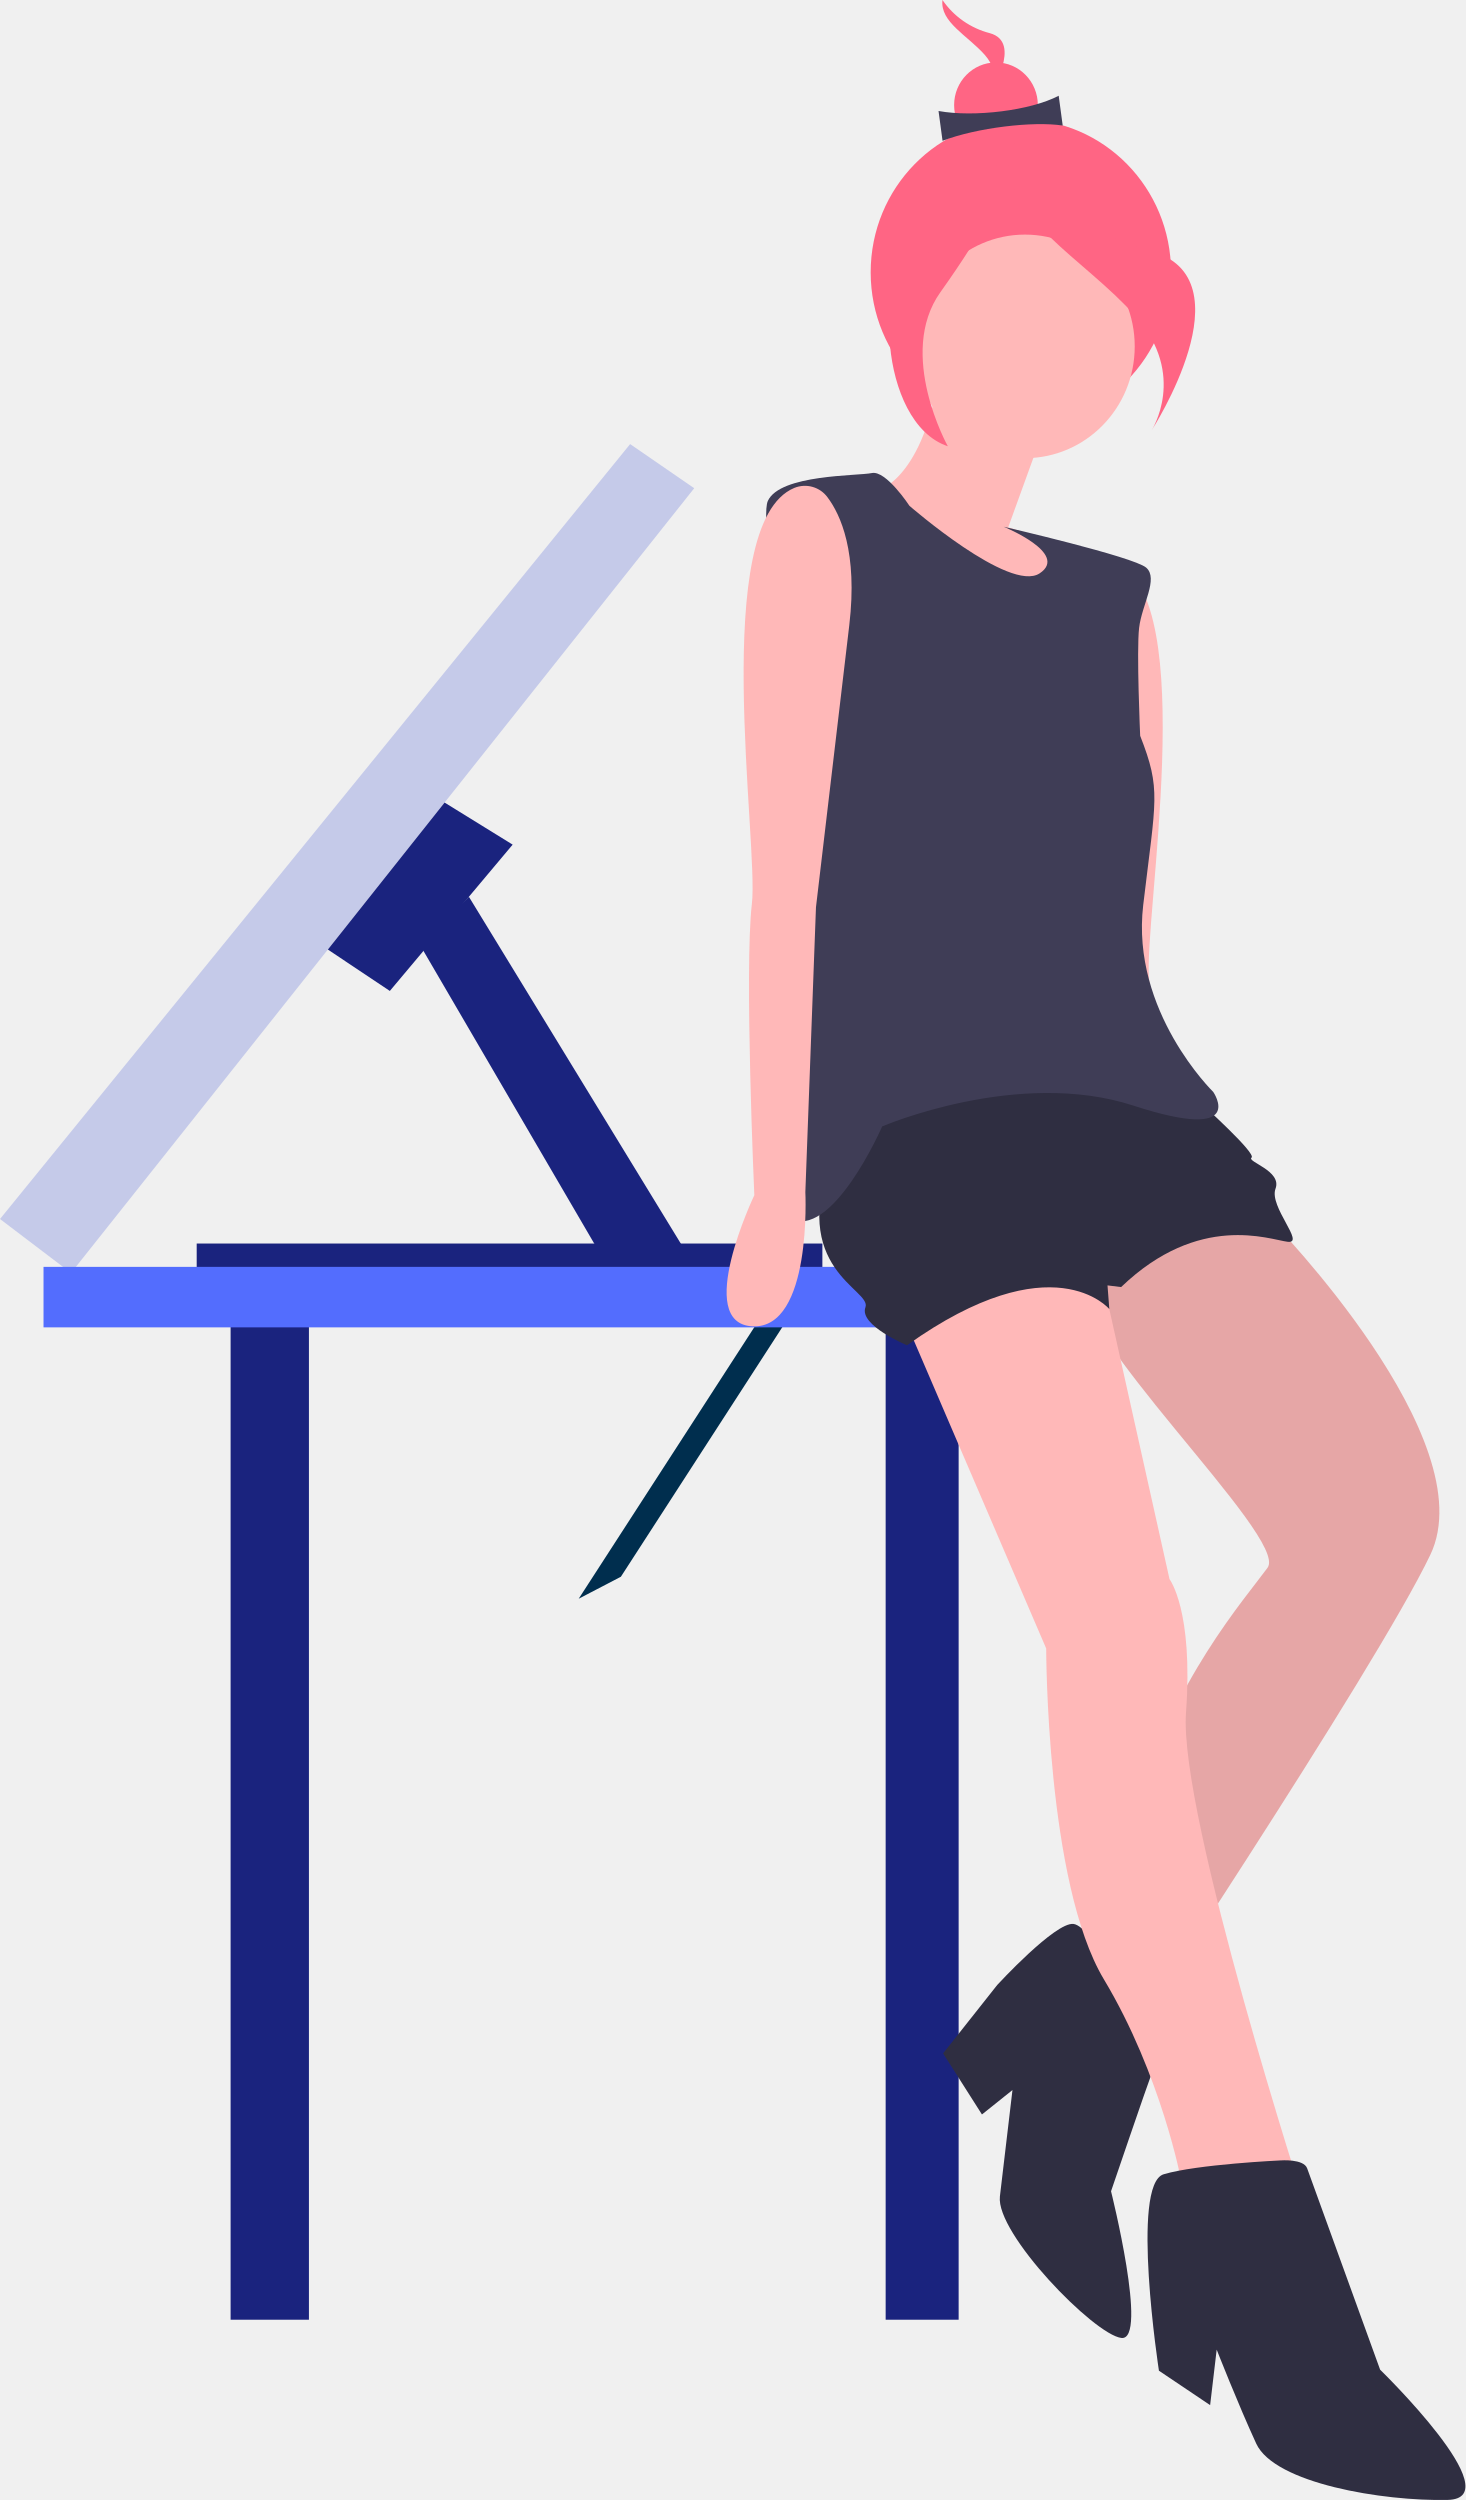
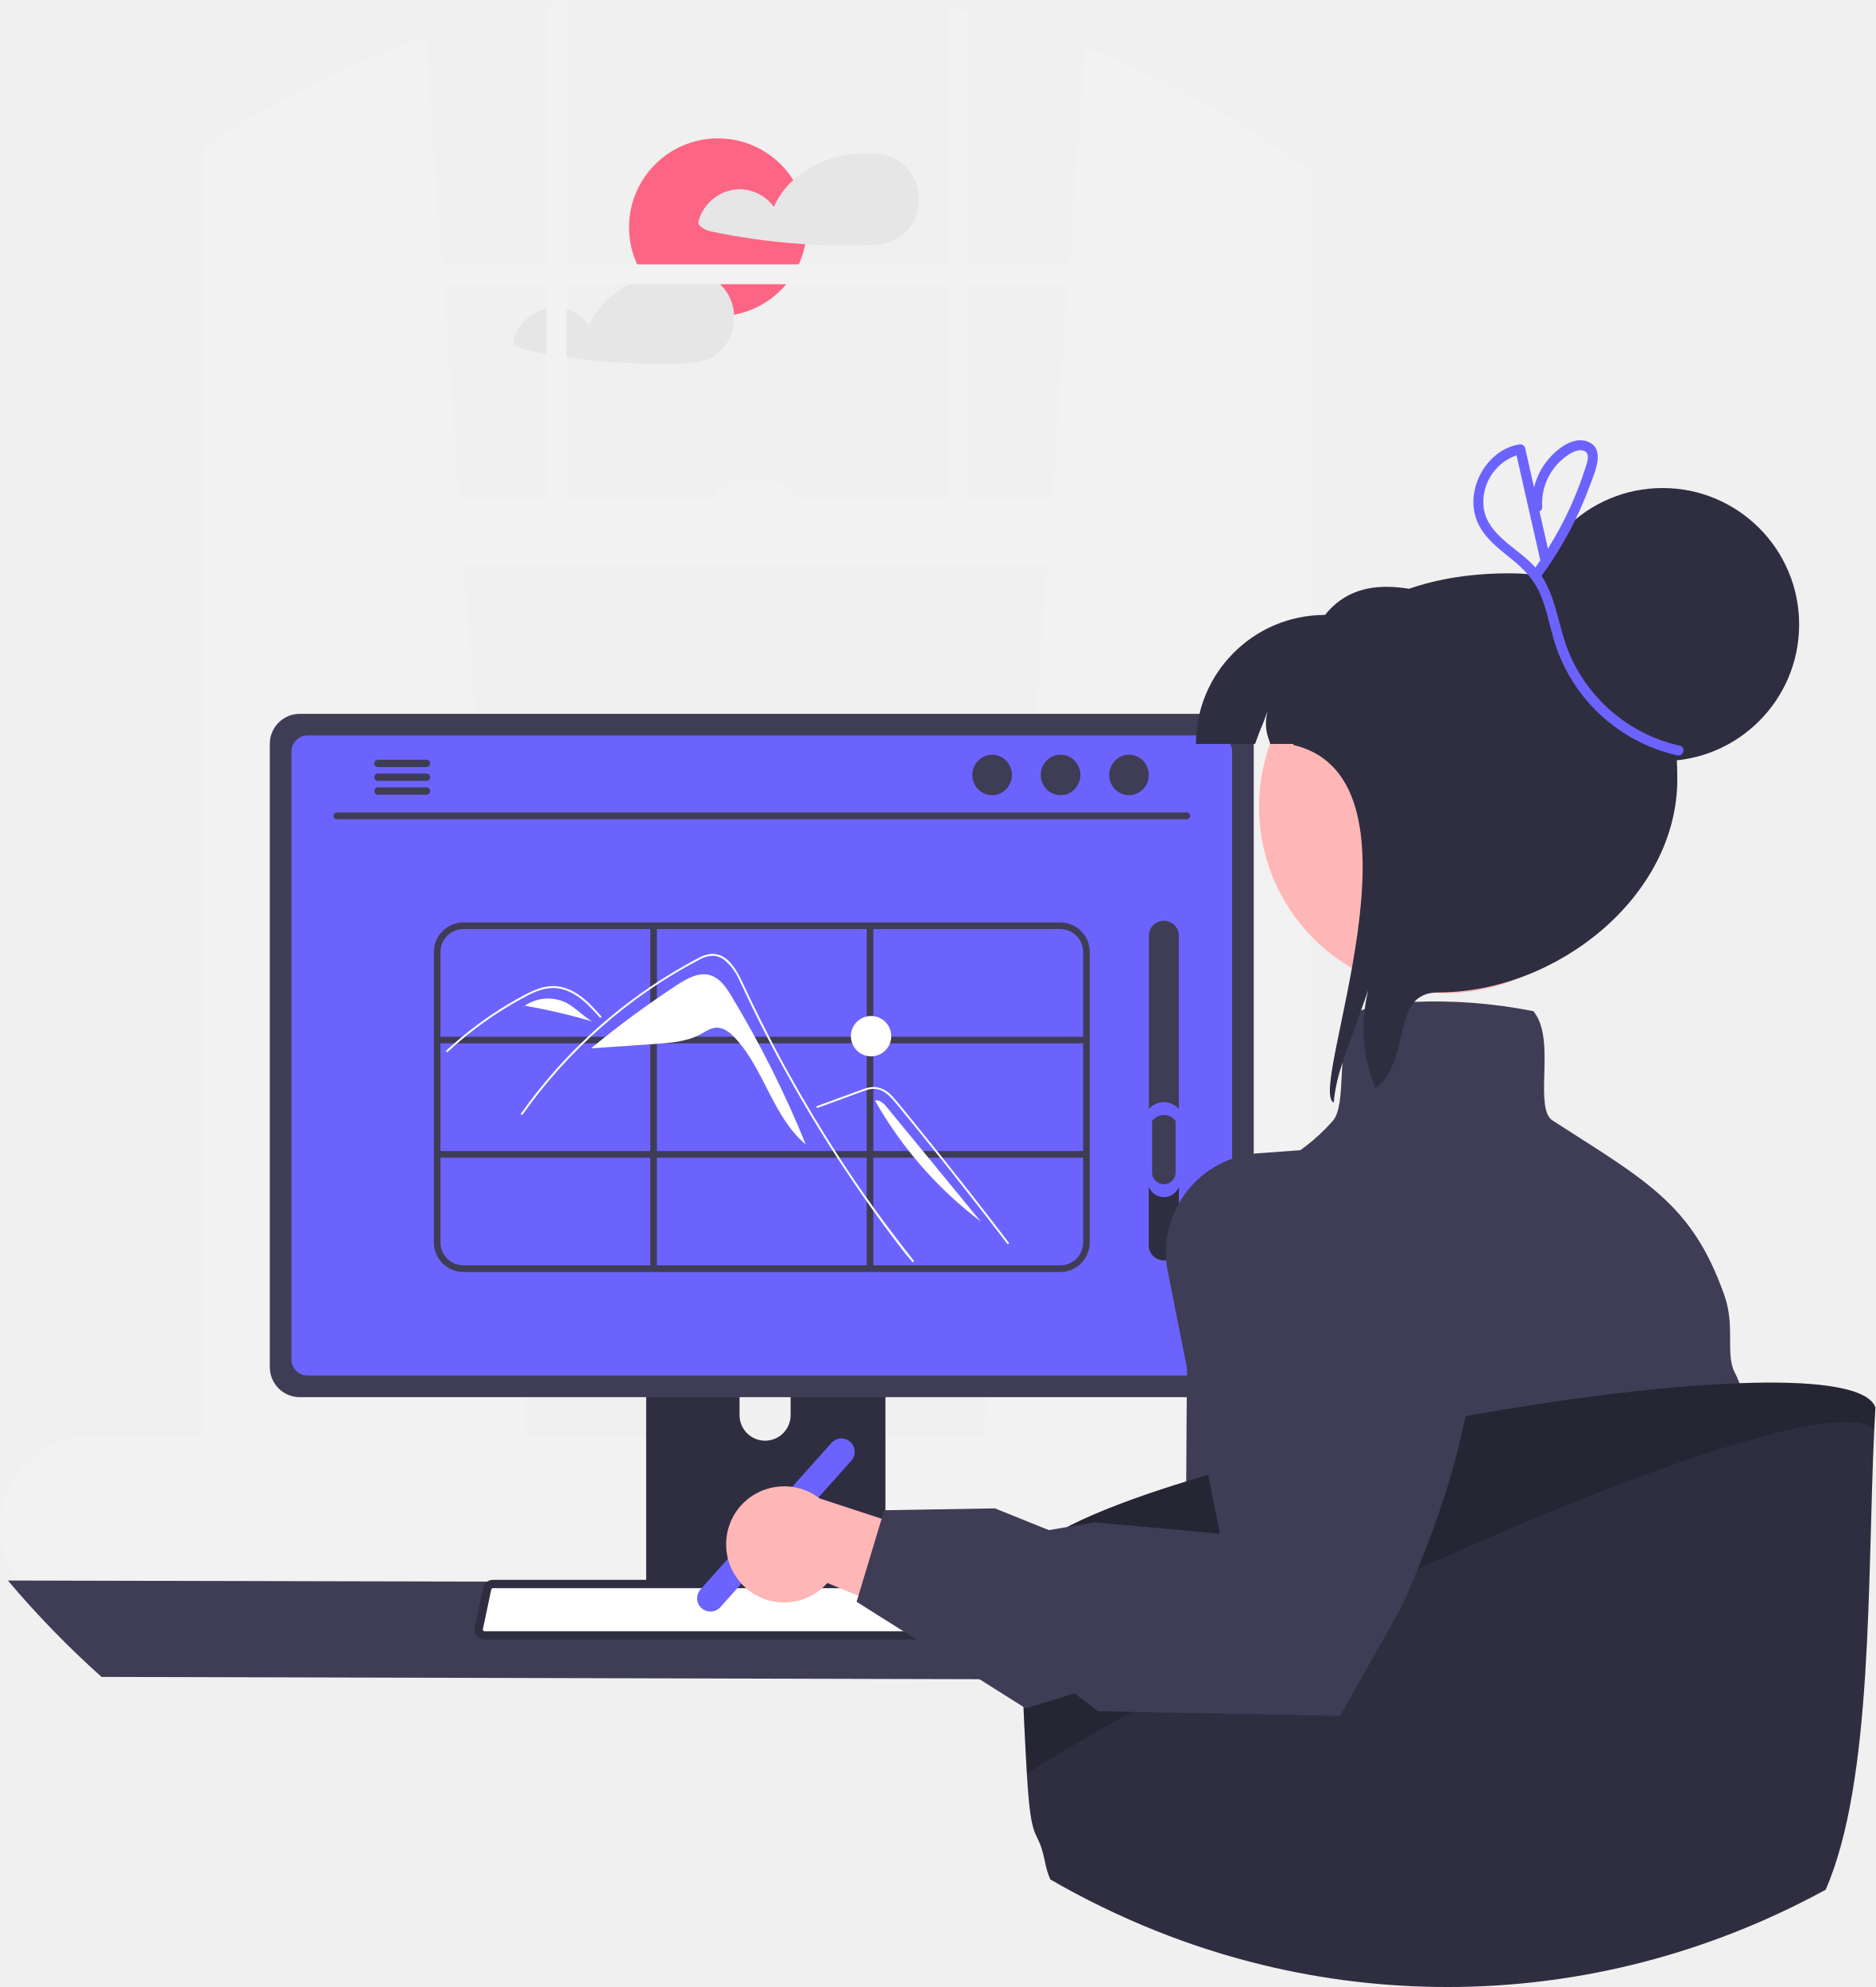
- <svg xmlns="http://www.w3.org/2000/svg" id="b2975d1f-ae6a-4396-8916-b342c341cf92" data-name="Layer 1" width="458.692" height="782.517" viewBox="0 0 458.692 782.517">
-   <polygon points="245.882 401.346 250.892 405.064 193.947 493.101 182.761 498.933 245.882 401.346" fill="#002e4e" stroke="#002e4e" stroke-miterlimit="10" stroke-width="1.124" />
-   <polygon points="0 381.559 197.236 139.002 217.293 152.818 22.229 398.446 0 381.559" fill="#c5cae9" />
-   <polygon points="139.157 251.209 160.463 264.374 122.019 310.174 102.621 297.215 139.157 251.209" fill="#1a237e" />
-   <polygon points="146.766 280.691 213.672 390.192 187.485 391.793 131.72 296.226 146.766 280.691" fill="#1a237e" />
-   <rect x="61.566" y="389.235" width="195.843" height="9.211" fill="#1a237e" />
-   <rect x="72.181" y="407.476" width="24.515" height="318.612" fill="#1a237e" />
-   <rect x="277.217" y="407.476" width="22.844" height="318.612" fill="#1a237e" />
-   <rect x="13.622" y="396.538" width="353.299" height="18.934" fill="#536dfe" />
-   <ellipse cx="319.537" cy="85.238" rx="47.01" ry="47.886" fill="#ff6584" />
-   <path d="M710.937,238.501a8.765,8.765,0,0,0-10.47,2.72c-4.175,5.309-9.873,16.96-7.686,39.814l8.471,88.513,1.348,89.22S715.343,499.903,734,499.515s-15.452-39.4-15.452-39.4,4.73-70.781,2.786-91.096C719.522,350.081,737.462,250.253,710.937,238.501Z" transform="translate(-361.6589 -62.48322)" fill="#ffb8b8" />
-   <path d="M687.934,198.004l-10.695,29.526,15.289,4.811,2.147,42.848-37.907-20.799-19.092-21.43-2.382-16.445s14.723-2.601,20.076-35.719Z" transform="translate(-361.6589 -62.48322)" fill="#ffb8b8" />
-   <path d="M759.706,444.686s66.882,68.403,49.647,104.47-101.341,162.323-101.341,162.323l-22.5-29.189s22.116-16.379,32.416-54.764,33.613-64.897,40.494-74.332-64.606-75.466-58.291-92.313S759.706,444.686,759.706,444.686Z" transform="translate(-361.6589 -62.48322)" fill="#ffb8b8" />
-   <path d="M759.706,444.686s66.882,68.403,49.647,104.47-101.341,162.323-101.341,162.323l-22.5-29.189s22.116-16.379,32.416-54.764,33.613-64.897,40.494-74.332-64.606-75.466-58.291-92.313S759.706,444.686,759.706,444.686Z" transform="translate(-361.6589 -62.48322)" opacity="0.1" />
-   <path d="M717.682,690.637s6.987,14.072,4.882,19.688-13.142,38.037-13.142,38.037,11.752,46.962,3.226,45.917-39.381-32.727-38.013-44.307l3.932-33.292-9.552,7.64-12.158-19.111,16.945-21.418s18.195-19.796,23.879-19.1S717.682,690.637,717.682,690.637Z" transform="translate(-361.6589 -62.48322)" fill="#2f2e41" />
-   <path d="M704.394,461.402l4.487,10.829,18.845,84.542s7.5,9.73,5.16,41.748,37.809,155.882,37.809,155.882l1.356,25.13-24.157-2.961L731.421,745.184s-6.186-33.064-24.252-63.178S689.125,578.473,689.125,578.473L640.503,465.319l38.26-18.806Z" transform="translate(-361.6589 -62.48322)" fill="#ffb8b8" />
-   <path d="M762.458,738.709s7.276-.577,8.355,2.492,22.831,63.004,22.831,63.004,41.368,40.312,21.133,40.769-54.168-5.17-59.906-17.621-12.382-29.418-12.382-29.418l-2.052,17.37-16.026-10.775s-8.963-58.367,1.497-61.491S762.458,738.709,762.458,738.709Z" transform="translate(-361.6589 -62.48322)" fill="#2f2e41" />
-   <path d="M738.061,408.259s16.934,15.291,15.342,16.565,9.605,4.114,7.5,9.73,9.487,17.315,3.803,16.619-27.736-9.273-52.128,14.169l-4.263-.522.566,7.412s-17.671-21.255-63.325,11.328c0,0-15.118-6.258-13.013-11.874s-24.552-11.82-10.16-48.235S681.339,388.091,681.339,388.091Z" transform="translate(-361.6589 -62.48322)" fill="#2f2e41" />
-   <path d="M646.319,220.804s-7.329-11.177-11.763-10.252-28.677.367-32.544,8.703,14.551,94.818,11.591,107.671-18.678,109.312-5.152,116.843,29.339-28.71,29.339-28.71,42.523-18.283,78.614-6.518S741.415,404.265,741.415,404.265s-25.855-25.195-21.923-58.487,5.695-36.013-.95-52.98c0,0-1.186-26.577-.331-33.814s6.144-15.4,2.223-18.817-44.617-12.81-44.617-12.81,20.631,8.402,11.25,14.595S646.319,220.804,646.319,220.804Z" transform="translate(-361.6589 -62.48322)" fill="#3f3d56" />
-   <ellipse cx="320.827" cy="108.421" rx="34.35" ry="34.99" fill="#ffb8b8" />
-   <path d="M610.284,215.203a8.77,8.77,0,0,1,10.407,2.96c4.057,5.404,9.495,17.183,6.802,39.98L617.064,346.44l-3.324,89.167s2.147,42.848-16.497,42.031.524-41.052.524-41.052-3.161-70.872-.768-91.137C599.231,326.558,583.506,226.343,610.284,215.203Z" transform="translate(-361.6589 -62.48322)" fill="#ffb8b8" />
-   <path d="M656.658,62.483a25.759,25.759,0,0,0,14.827,10.383c10.368,2.828.085,18.699.085,18.699s3.739-5.771-1.654-11.883S655.842,69.391,656.658,62.483Z" transform="translate(-361.6589 -62.48322)" fill="#ff6584" />
-   <ellipse cx="311.748" cy="32.889" rx="13.101" ry="13.345" fill="#ff6584" />
-   <path d="M656.68,106.558c10.68-4.115,28.464-6.201,37.613-4.775l-1.255-9.333c-8.796,4.631-26.498,6.807-37.613,4.775Z" transform="translate(-361.6589 -62.48322)" fill="#3f3d56" />
-   <path d="M677.347,109.899s13.385,22.679,44.51,31.169.254,56.134.254,56.134,11.226-17.325-4.966-35.673S674.897,130.637,677.347,109.899Z" transform="translate(-361.6589 -62.48322)" fill="#ff6584" />
-   <path d="M676.284,108.521s-12.859,31.151-26.976,34.096-13.046,52.167,9.03,59.548c0,0-16.098-28.856-2.338-48.208S678.453,119.306,676.284,108.521Z" transform="translate(-361.6589 -62.48322)" fill="#ff6584" />
+ <svg xmlns="http://www.w3.org/2000/svg" id="e01b1419-c9b1-4bee-90d7-fd1d42806520" data-name="Layer 1" width="563.232" height="596.817" viewBox="0 0 563.232 596.817">
+   <circle cx="215.615" cy="68.266" r="26.701" fill="#fd6584" />
+   <path d="M601.119,230.112a13.235,13.235,0,0,0-11.17-9.29,1.081,1.081,0,0,0-.18,0,1.418,1.418,0,0,0-.22-.05c-8.94-1.16-18.88,1.66-25.57,7.8a23.958,23.958,0,0,0-5.83,8.04,12.917,12.917,0,0,0-10.83-5.28,13.184,13.184,0,0,0-11.8,9.51,1.526,1.526,0,0,0,.69,1.69,6.673,6.673,0,0,0,2.79,1.42c2.21.47,4.44.9,6.67,1.29q6.54,1.14,13.15,1.85,4.365.465,8.75.74c6.04.38,12.11.47,18.16.28,3-.1,5.88-.2,8.62-1.52a12.798,12.798,0,0,0,4.95-4.31A14.548,14.548,0,0,0,601.119,230.112Z" transform="translate(-325.7462 -174.4889)" fill="#e6e6e6" />
+   <path d="M546.189,269.012a13.652,13.652,0,0,0-.56-3.3,13.26,13.26,0,0,0-11.18-9.29.965.965,0,0,0-.17,0,1.887,1.887,0,0,0-.23-.05,33.194,33.194,0,0,0-14.69,1.51c-7.26,2.43-13.63,7.33-16.7,14.33a12.922,12.922,0,0,0-10.84-5.28,13.183,13.183,0,0,0-11.8,9.51,1.555,1.555,0,0,0,.69,1.69,6.733,6.733,0,0,0,2.79,1.42c2.22.47,4.44.9,6.68,1.29q6.54,1.14,13.14,1.85a195.164,195.164,0,0,0,26.92,1.02c2.99-.1,5.88-.2,8.62-1.52a12.77,12.77,0,0,0,4.94-4.31A14.264,14.264,0,0,0,546.189,269.012Z" transform="translate(-325.7462 -174.4889)" fill="#e6e6e6" />
+   <path d="M743.876,605.969h-24.34V225.999c-1.64-1.21-3.29-2.41-4.96-3.58q-.495-.345-.99-.69a288.322,288.322,0,0,0-62.01-32.94l-4.72,65.1-0.0.004H616.486V177.879c-1.98-.49-3.96-.95-5.96-1.38v77.394h-114.68V174.489c-1.99.37-3.98.75-5.96,1.16v78.244H458.517l-0-.004-4.95-68.27a287.687,287.687,0,0,0-60.78,29.46c-.66.42-1.32.84-1.98,1.28-1.33.86-2.66,1.74-3.97,2.63v386.98h-34.27a26.803,26.803,0,0,0-24.89,36.79,25.54,25.54,0,0,0,1.75,3.56,27.095,27.095,0,0,0,3.02,4.18,26.76,26.76,0,0,0,20.12,9.11h391.31a26.82,26.82,0,0,0,0-53.64ZM640.316,344.271l-18.93,261.698h-137.4l-18.93-261.698Zm6.11-84.419-4.67,64.556h-25.27V259.852Zm-35.9,0v64.556H564.894a10.916,10.916,0,0,0-9.723-5.959h-5.959a10.916,10.916,0,0,0-9.723,5.959H495.846V259.852Zm-120.64,64.556h-26.27l-4.67-64.556h30.94Z" transform="translate(-325.7462 -174.4889)" fill="#f2f2f2" />
+   <path d="M328.114,649.216a289.004,289.004,0,0,0,28.12,28.95l379.58,1a289.003,289.003,0,0,0,28.12-28.95Z" transform="translate(-325.7462 -174.4889)" fill="#3f3d56" />
+   <path d="M519.804,552.406v102.56h71.85v-102.56a3.448,3.448,0,0,0-2.43-3.3,3.175,3.175,0,0,0-1.03-.16h-64.92A3.463,3.463,0,0,0,519.804,552.406Zm28.04,35.24a7.67,7.67,0,0,1,15.34,0v11.9a7.67,7.67,0,0,1-15.34,0Z" transform="translate(-325.7462 -174.4889)" fill="#2f2e41" />
+   <path d="M519.584,651.686v9.89a1.946,1.946,0,0,0,1.93,1.94h68.43a1.94,1.94,0,0,0,1.93-1.94v-9.89Z" transform="translate(-325.7462 -174.4889)" fill="#3f3d56" />
+   <path d="M406.774,397.886v187.26a9.007,9.007,0,0,0,9,9h277.5a9.007,9.007,0,0,0,9-9v-187.26a9.011,9.011,0,0,0-9-8.99h-277.5A9.012,9.012,0,0,0,406.774,397.886Z" transform="translate(-325.7462 -174.4889)" fill="#3f3d56" />
+   <path d="M413.284,400.216v182.62a4.818,4.818,0,0,0,4.81,4.81h272.87a4.818,4.818,0,0,0,4.81-4.81v-182.62a4.82,4.82,0,0,0-4.81-4.82h-272.87A4.821,4.821,0,0,0,413.284,400.216Z" transform="translate(-325.7462 -174.4889)" fill="#6c63ff" />
+   <path d="M468.924,665.846a2.948,2.948,0,0,0,2.32,1.11h162.34a2.987,2.987,0,0,0,2.92-3.6l-2.52-11.97a2.993,2.993,0,0,0-1.86-2.17,2.894,2.894,0,0,0-1.06-.2h-157.31a2.894,2.894,0,0,0-1.06.2,2.992,2.992,0,0,0-1.86,2.17l-2.52,11.97A2.985,2.985,0,0,0,468.924,665.846Z" transform="translate(-325.7462 -174.4889)" fill="#2f2e41" />
+   <path d="M473.754,651.516a.395.395,0,0,0-.145.025.508.508,0,0,0-.328.353l-2.521,11.977a.478.478,0,0,0,.102.396l.011.014a.449.449,0,0,0,.371.176H633.584a.467.467,0,0,0,.37-.175.459.459,0,0,0,.106-.397l-2.522-11.983a.498.498,0,0,0-.304-.349.436.436,0,0,0-.17-.035Z" transform="translate(-325.7462 -174.4889)" fill="#fff" />
+   <path d="M426.867,420.552H682.191a1.016,1.016,0,0,0,0-2.031H426.867a1.016,1.016,0,0,0,0,2.031Z" transform="translate(-325.7462 -174.4889)" fill="#3f3d56" />
+   <ellipse cx="339.064" cy="232.765" rx="5.95" ry="6.083" fill="#3f3d56" />
+   <ellipse cx="318.508" cy="232.765" rx="5.95" ry="6.083" fill="#3f3d56" />
+   <ellipse cx="297.952" cy="232.765" rx="5.95" ry="6.083" fill="#3f3d56" />
+   <path d="M438.156,403.786a1.095,1.095,0,0,0,1.09,1.1h14.6a1.105,1.105,0,0,0,0-2.21h-14.6A1.103,1.103,0,0,0,438.156,403.786Z" transform="translate(-325.7462 -174.4889)" fill="#3f3d56" />
+   <path d="M438.156,407.936a1.095,1.095,0,0,0,1.09,1.1h14.6a1.105,1.105,0,0,0,0-2.21h-14.6A1.103,1.103,0,0,0,438.156,407.936Z" transform="translate(-325.7462 -174.4889)" fill="#3f3d56" />
+   <path d="M438.156,412.076a1.103,1.103,0,0,0,1.09,1.11h14.6a1.105,1.105,0,0,0,0-2.21h-14.6A1.095,1.095,0,0,0,438.156,412.076Z" transform="translate(-325.7462 -174.4889)" fill="#3f3d56" />
+   <path d="M644.148,451.546H464.91a8.892,8.892,0,0,0-8.881,8.881v87.237a8.892,8.892,0,0,0,8.881,8.882H644.148a8.892,8.892,0,0,0,8.881-8.882V460.428A8.892,8.892,0,0,0,644.148,451.546Zm6.881,8.881v25.452h-63v-32.333h56.119A6.889,6.889,0,0,1,651.029,460.428Zm-128,59.786v-32.334h63v32.334Zm63,2v32.333h-63v-32.333Zm-65-2h-63v-32.334h63Zm2-34.334v-32.333h63v32.333Zm65,2h63v32.334h-63Zm-123.119-34.333H521.029v32.333h-63V460.428A6.889,6.889,0,0,1,464.91,453.546ZM458.029,547.664V522.213h63v32.333H464.91A6.889,6.889,0,0,1,458.029,547.664Zm186.119,6.882H588.029v-32.333h63v25.451A6.889,6.889,0,0,1,644.148,554.546Z" transform="translate(-325.7462 -174.4889)" fill="#3f3d56" />
+   <path d="M545.419,473.695c-1.591-2.631-3.475-5.439-6.427-6.298-3.418-.995-6.93.981-9.908,2.931a288.726,288.726,0,0,0-25.695,18.932l.009.102,19.174-1.322c4.618-.318,9.394-.681,13.475-2.865,1.549-.829,3.058-1.936,4.813-2.013,2.18-.096,4.081,1.427,5.575,3.017,8.837,9.41,11.394,23.799,21.307,32.066A314.616,314.616,0,0,0,545.419,473.695Z" transform="translate(-325.7462 -174.4889)" fill="#fff" />
+   <path d="M599.736,553.506c-.977-1.234-1.376-1.523-2.34-2.768q-11.773-15.226-22.131-31.481-7.036-11.04-13.373-22.503-3.017-5.45-5.869-10.985-2.213-4.292-4.327-8.635c-.403-.827-.795-1.658-1.184-2.491-.918-1.958-1.82-3.926-2.787-5.858a16.114,16.114,0,0,0-4.47-5.989,6.098,6.098,0,0,0-3.177-1.222,8.862,8.862,0,0,0-4.599,1.318,148.048,148.048,0,0,0-29.112,20.075A151.559,151.559,0,0,0,482.714,509.22c-.209.298-.703.013-.492-.287q1.246-1.762,2.542-3.487A152.397,152.397,0,0,1,523.671,469.155q3.785-2.453,7.711-4.675c1.319-.747,2.645-1.485,3.993-2.177a9.728,9.728,0,0,1,4.234-1.312c5.137-.08,7.797,5.738,9.624,9.653q.861,1.848,1.743,3.685,3.334,6.973,6.924,13.818,2.216,4.226,4.529,8.404,7.198,13.007,15.301,25.488c7.156,11.022,14.256,20.758,22.408,31.064C600.364,553.388,599.962,553.795,599.736,553.506Z" transform="translate(-325.7462 -174.4889)" fill="#fff" />
+   <path d="M505.858,480.093c-.298-.333-.595-.665-.895-.998-2.369-2.62-4.911-5.209-8.164-6.711a11.844,11.844,0,0,0-4.962-1.15,14.161,14.161,0,0,0-5.152,1.124c-.776.31-1.534.662-2.281,1.036-.854.43-1.692.888-2.527,1.35q-2.35,1.3-4.639,2.715-4.554,2.815-8.824,6.059-2.213,1.683-4.335,3.475-1.973,1.665-3.867,3.42c-.27.249-.673-.154-.403-.403.333-.31.669-.618,1.006-.922q1.426-1.289,2.898-2.529,2.684-2.264,5.506-4.354,4.389-3.251,9.08-6.061,2.344-1.403,4.753-2.688c.485-.259.975-.511,1.472-.751a23.46,23.46,0,0,1,3.498-1.424,12.445,12.445,0,0,1,5.284-.519,13.756,13.756,0,0,1,4.875,1.686c3.194,1.785,5.671,4.546,8.082,7.24C506.505,479.962,506.103,480.367,505.858,480.093Z" transform="translate(-325.7462 -174.4889)" fill="#fff" />
+   <path d="M571.304,507.242l7.654-2.799,3.8-1.39a38.862,38.862,0,0,1,3.752-1.292,5.919,5.919,0,0,1,3.396.043,7.827,7.827,0,0,1,2.649,1.642,21.495,21.495,0,0,1,2.172,2.32c.827.994,1.643,1.999,2.461,3q5.069,6.199,10.072,12.452,5.003,6.253,9.938,12.559,4.948,6.321,9.827,12.696.598.781,1.195,1.563c.22.288.715.004.492-.288q-4.916-6.438-9.9-12.824-4.997-6.401-10.062-12.748-5.065-6.347-10.199-12.638-1.279-1.567-2.562-3.131c-.722-.879-1.435-1.768-2.227-2.587a8.025,8.025,0,0,0-5.441-2.867,10.501,10.501,0,0,0-3.701.814c-1.28.463-2.556.934-3.834,1.402l-7.707,2.819-1.927.705c-.342.125-.194.676.152.55Z" transform="translate(-325.7462 -174.4889)" fill="#fff" />
+   <path d="M495.792,475.68a12.357,12.357,0,0,0-12.445.89,177.498,177.498,0,0,1,20.194,4.713C500.786,479.669,498.631,477.139,495.792,475.68Z" transform="translate(-325.7462 -174.4889)" fill="#fff" />
+   <path d="M483.309,476.563l-.749.609c.253-.213.517-.413.787-.602Z" transform="translate(-325.7462 -174.4889)" fill="#fff" />
+   <path d="M592.265,507.27a6.371,6.371,0,0,0-2.695-2.25l-1.052.041a119.342,119.342,0,0,0,31.787,36.34Z" transform="translate(-325.7462 -174.4889)" fill="#fff" />
+   <circle cx="261.597" cy="311.227" r="6.059" fill="#fff" />
+   <path d="M675.268,553.046a4.507,4.507,0,0,0,4.5-4.5v-93a4.5,4.5,0,1,0-9,0v93A4.507,4.507,0,0,0,675.268,553.046Z" transform="translate(-325.7462 -174.4889)" fill="#3f3d56" />
+   <path d="M675.268,553.046a4.507,4.507,0,0,0,4.5-4.5v-19.72a5.581,5.581,0,0,0-9,0v19.72A4.507,4.507,0,0,0,675.268,553.046Z" transform="translate(-325.7462 -174.4889)" fill="#2f2e41" />
+   <path d="M675.268,534.046a4.847,4.847,0,0,0,4.84-4.84V507.998a6.002,6.002,0,0,0-9.679,0V529.207A4.847,4.847,0,0,0,675.268,534.046Z" transform="translate(-325.7462 -174.4889)" fill="#6c63ff" />
+   <path d="M675.268,530.19a3.535,3.535,0,0,0,3.53-3.53V511.191a4.378,4.378,0,0,0-7.06,0v15.469A3.535,3.535,0,0,0,675.268,530.19Z" transform="translate(-325.7462 -174.4889)" fill="#3f3d56" />
+   <path d="M536.445,657.525a4.004,4.004,0,0,1-.317-5.648L575.444,607.885a4,4,0,0,1,5.965,5.331l-39.316,43.992A4.004,4.004,0,0,1,536.445,657.525Z" transform="translate(-325.7462 -174.4889)" fill="#6c63ff" />
+   <path d="M862.596,729.955c0,7.29-1.72,12.87-1.51,17.33a287.268,287.268,0,0,1-36.3,13.02c-1.4.4-2.8.78-4.21,1.16-7.63-23.36-15.27-44.75-18.28-47.02-6.89-5.17-10.34,16.22-10.34,11.05,0-5.17,3.45-5.17-5.16-12.06-8.62-6.89-3.45-37.9-3.45-37.9l-12.06-31.01,13.49-49.46,17.52-64.25h17.23s.51.37,1.36,1.06c4.31,3.52,17.31,15.28,15.87,28.23-.43,3.86.53,15.08,2.2,30.02,5.08,45.11,16.75,94.15,16.75,107.09C855.706,714.445,862.596,719.615,862.596,729.955Z" transform="translate(-325.7462 -174.4889)" fill="#e6e6e6" />
+   <path d="M848.148,589.956c-.02-.05-.03-.09-.05-.13a26.641,26.641,0,0,0-1.35-3.04c-2.91-5.47.17-13.87-3.11-23.15-5.3-15.04-11.76-23.91-21.23-31.86-.28-.24-.56-.47-.85-.71l-.01-.01c-6.32-5.19-13.94-10.04-23.4-16.08-1.97-1.26-4.03-2.57-6.17-3.95-2.76-1.77-2.61-7.67-2.45-13.91.18-6.93.37-14.11-3.03-18.59l-.22-.29-.35-.09a150.437,150.437,0,0,0-35.42-2.73h-.01a69.659,69.659,0,0,0-14.93,2.19c-.36.1-.72.2-1.07.32-.27.07-.54.16-.81.25l-.22.08-.17.16c-3.29,3.29-4.05,9.19-4.41,15.34v.01q-.105,1.68-.18,3.36c-.28,5.98-.54,11.63-2.74,14.08a57.788,57.788,0,0,1-17.47,13.44c-10.33,5.1-18.5,4.94-18.62,4.94l-.95-.03-.09.94c-6.86,13.07-6.6,46.79-6.81,82.9q-.015,3.015-.04,6.06c-.12,16.82-.44,33.93-1.7,49.52-.55,6.7-1.26,13.11-2.21,19.1-4.62,29.17-25.55,4.95-35.56,24.36a24.526,24.526,0,0,0,1.65,5.55c1.15.68,2.33,1.34,3.5,2q7.785,4.335,15.86,8.09c.3.14.6.28.9.41a236.736,236.736,0,0,0,30.46,11.62c2.03.62,4.06,1.21,6.11,1.77a233.586,233.586,0,0,0,55.61,8.33,1.701,1.701,0,0,1,.23-.01,288.585,288.585,0,0,0,65.84-9.49q.45-.12.9-.24c1.41-.38,2.81-.76,4.21-1.16a287.279,287.279,0,0,0,36.3-13.02,9.238,9.238,0,0,0,.13,1.31,3.03,3.03,0,0,0,.06.42c.02-.16.04-.32.05-.48.06-.47.11-.95.16-1.43C870.608,666.426,857.898,615.756,848.148,589.956Z" transform="translate(-325.7462 -174.4889)" fill="#3f3d56" />
+   <path d="M710.714,443.689a55.983,55.983,0,1,0-2.845-47.693c-.256.641-.487,1.281-.718,1.948A55.906,55.906,0,0,0,710.714,443.689Z" transform="translate(-325.7462 -174.4889)" fill="#ffb6b6" />
+   <path d="M702.667,397.943c2.409-6.74,1.358-3.229,3.793-9.944-1.589,5.946.923,9.277.692,9.944h66.658V359.194c-19.529-7.74-38.621-14.326-50.154,0A38.751,38.751,0,0,0,684.907,397.943Z" transform="translate(-325.7462 -174.4889)" fill="#2f2e41" />
+   <path d="M726.296,505.657c.051-.718.128-1.461.231-2.178.718-5.279,2.511-10.354,4.331-15.377,1.922-5.407,3.87-10.841,5.817-16.248a46.519,46.519,0,0,0,2.178,29.523c11.251-8.765,4.152-28.806,18.862-28.806,35.366,0,71.758-28.678,71.758-64.069,0-35.366-15.172-61.814-50.538-61.814-35.392,0-64.095,16.197-64.787,51.563C757.716,408.502,718.069,502.069,726.296,505.657Z" transform="translate(-325.7462 -174.4889)" fill="#2f2e41" />
+   <circle cx="499.308" cy="187.588" r="41.004" fill="#2f2e41" />
+   <path d="M888.978,597.236q-.21,3.165-.37,6.74c-2.12,44.89-.29,105.32-14.58,138.11q-4.8,2.625-9.7,5.02-.195.09-.36.18c-.88.43-1.76.85-2.64,1.25a.3.3,0,0,1-.11.06,238.808,238.808,0,0,1-29.81,11.71c-1.25.4-2.51.78-3.77,1.16q-.405.12-.81.24a233.934,233.934,0,0,1-59.04,9.49c-1.04.03-2.06.05-3.05.07-.35.01-.69.02-1.03.02-1.12.01-2.23.02-3.35.02q-3.39,0-6.75-.1a233.586,233.586,0,0,1-55.61-8.33c-2.05-.56-4.08-1.15-6.11-1.77a236.736,236.736,0,0,1-30.46-11.62c-.3-.13-.6-.27-.9-.41q-8.07-3.75-15.86-8.09c-1.17-.66-2.35-1.32-3.5-2a24.526,24.526,0,0,1-1.65-5.55c-2.27-10.91-4.09-3.55-5.39-26.25-1.19-20.81-1.95-41.68-2.23-53.61-.09-3.18-.12-5.73-.13-7.47,1.06-7.58,18.1-16.18,42.95-24.35,2.35-.77,4.78-1.54,7.27-2.3,6.72-2.07,13.9-4.1,21.4-6.06,19.1-5,40.31-9.59,61.36-13.38,10.39-1.86,20.74-3.53,30.79-4.95,17.63-2.5,34.31-4.23,48.58-4.94,1.37-.07,2.71-.13,4.03-.17,1.42-.06,2.81-.1,4.17-.13C872.878,589.376,886.918,591.516,888.978,597.236Z" transform="translate(-325.7462 -174.4889)" fill="#2f2e41" />
+   <path d="M888.978,597.236q-.21,3.165-.37,6.74c-15.58-16.78-183.42,58.18-254.48,103.21-1.19-20.81-1.95-41.68-2.23-53.61-.09-3.18-.12-5.73-.13-7.47,1.06-7.58,18.1-16.18,42.95-24.35,2.35-.77,4.78-1.54,7.27-2.3,6.72-2.07,13.9-4.1,21.4-6.06,19.1-5,40.31-9.59,61.36-13.38,10.39-1.86,20.74-3.53,30.79-4.95,17.63-2.5,34.31-4.23,48.58-4.94,1.37-.07,2.71-.13,4.03-.17,1.42-.06,2.81-.1,4.17-.13C872.878,589.376,886.918,591.516,888.978,597.236Z" transform="translate(-325.7462 -174.4889)" opacity="0.2" />
+   <path d="M547.647,649.249a17.324,17.324,0,0,0,26.555.706l56.948,23.389-6.145-31.396-53.137-17.397A17.418,17.418,0,0,0,547.647,649.249Z" transform="translate(-325.7462 -174.4889)" fill="#ffb6b6" />
+   <path d="M737.082,518.509l-.312-.033-33.209,2.411a29.807,29.807,0,0,0-21.561,11.675,29.215,29.215,0,0,0-3.075,4.997l-.009.005a29.804,29.804,0,0,0-2.456,18.888l15.634,78.703-37.618-3.418-13.732,2.347-16.205-6.538-33.251.566-.771,2.549-6.975,23.123-.548,1.817,50.775,31.997,14.721-4.478,6.935,5.327.333.009L669.51,688.727l58.648,1.15,16.031-28.401,2.505-4.453c18.618-41.709,23.213-70.826,21.755-90.885-.764-10.599-3.214-18.655-6.181-24.727C753.096,522.648,737.727,518.667,737.082,518.509Z" transform="translate(-325.7462 -174.4889)" fill="#3f3d56" />
+   <path d="M830.24,398.481a47.347,47.347,0,0,1-34.173-30.183c-2.406-6.978-3.314-14.64-7.352-20.85a111.467,111.467,0,0,0,14.655-27.541c1.382-3.802,4.617-10.705-.868-12.797-4.37-1.667-9.335,2.356-11.926,5.529a21.057,21.057,0,0,0-4.133,8.231q-1.34-5.918-2.68-11.835a1.536,1.536,0,0,0-1.845-1.048c-7.322,1.248-12.632,8.028-13.554,15.169a15.454,15.454,0,0,0,2.356,10.522c2.352,3.578,5.796,6.144,9.074,8.81,3.486,2.836,6.44,5.856,8.314,10.003,1.948,4.31,2.825,9.027,4.117,13.552a50.208,50.208,0,0,0,37.219,35.331C831.325,401.786,832.129,398.894,830.24,398.481Zm-41.347-71.716a17.411,17.411,0,0,1,2.837-10.665,16.892,16.892,0,0,1,3.853-4.174c1.432-1.094,3.545-2.544,5.44-2.142,2.458.521,1.469,3.265.947,4.919q-1.033,3.274-2.272,6.479a106.456,106.456,0,0,1-5.59,12.107c-1.098,2.038-2.271,4.032-3.496,5.994q-1.267-5.594-2.534-11.188A1.256,1.256,0,0,0,788.893,326.766Zm-17.52.597a14.814,14.814,0,0,1,9.817-16.111q3.572,15.77,7.143,31.541c-.491.725-.998,1.439-1.507,2.152-.133-.153-.255-.311-.393-.462C781.44,339.048,772.731,335.342,771.374,327.363Z" transform="translate(-325.7462 -174.4889)" fill="#6c63ff" />
</svg>
